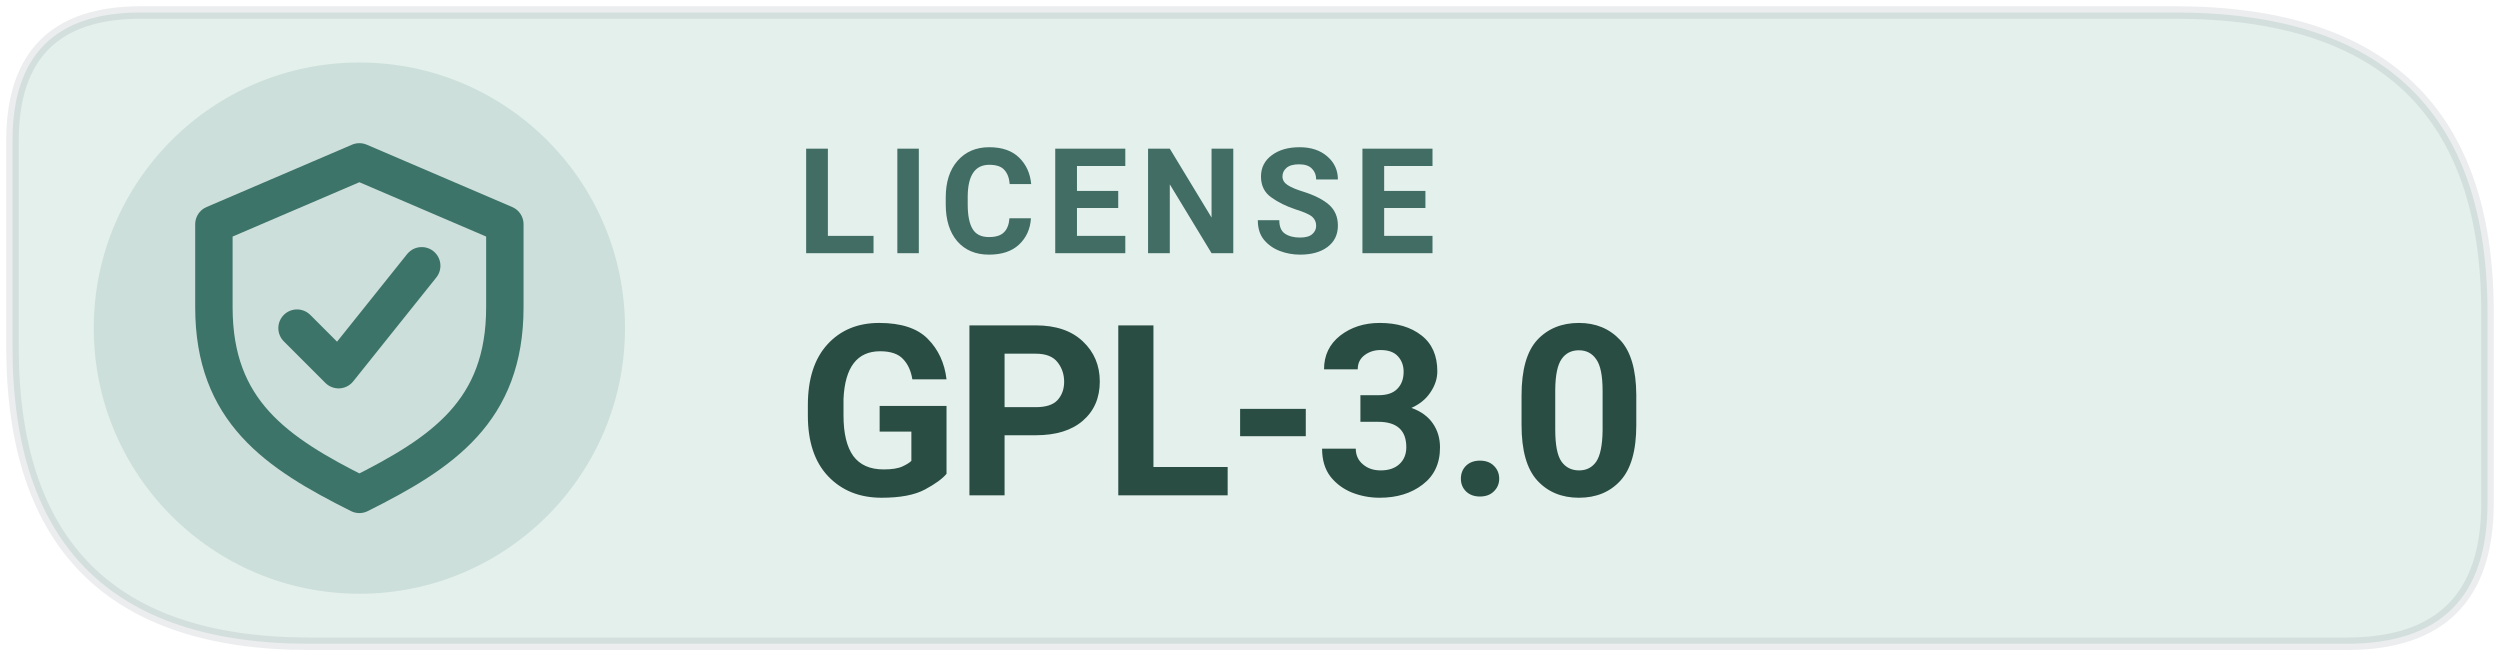
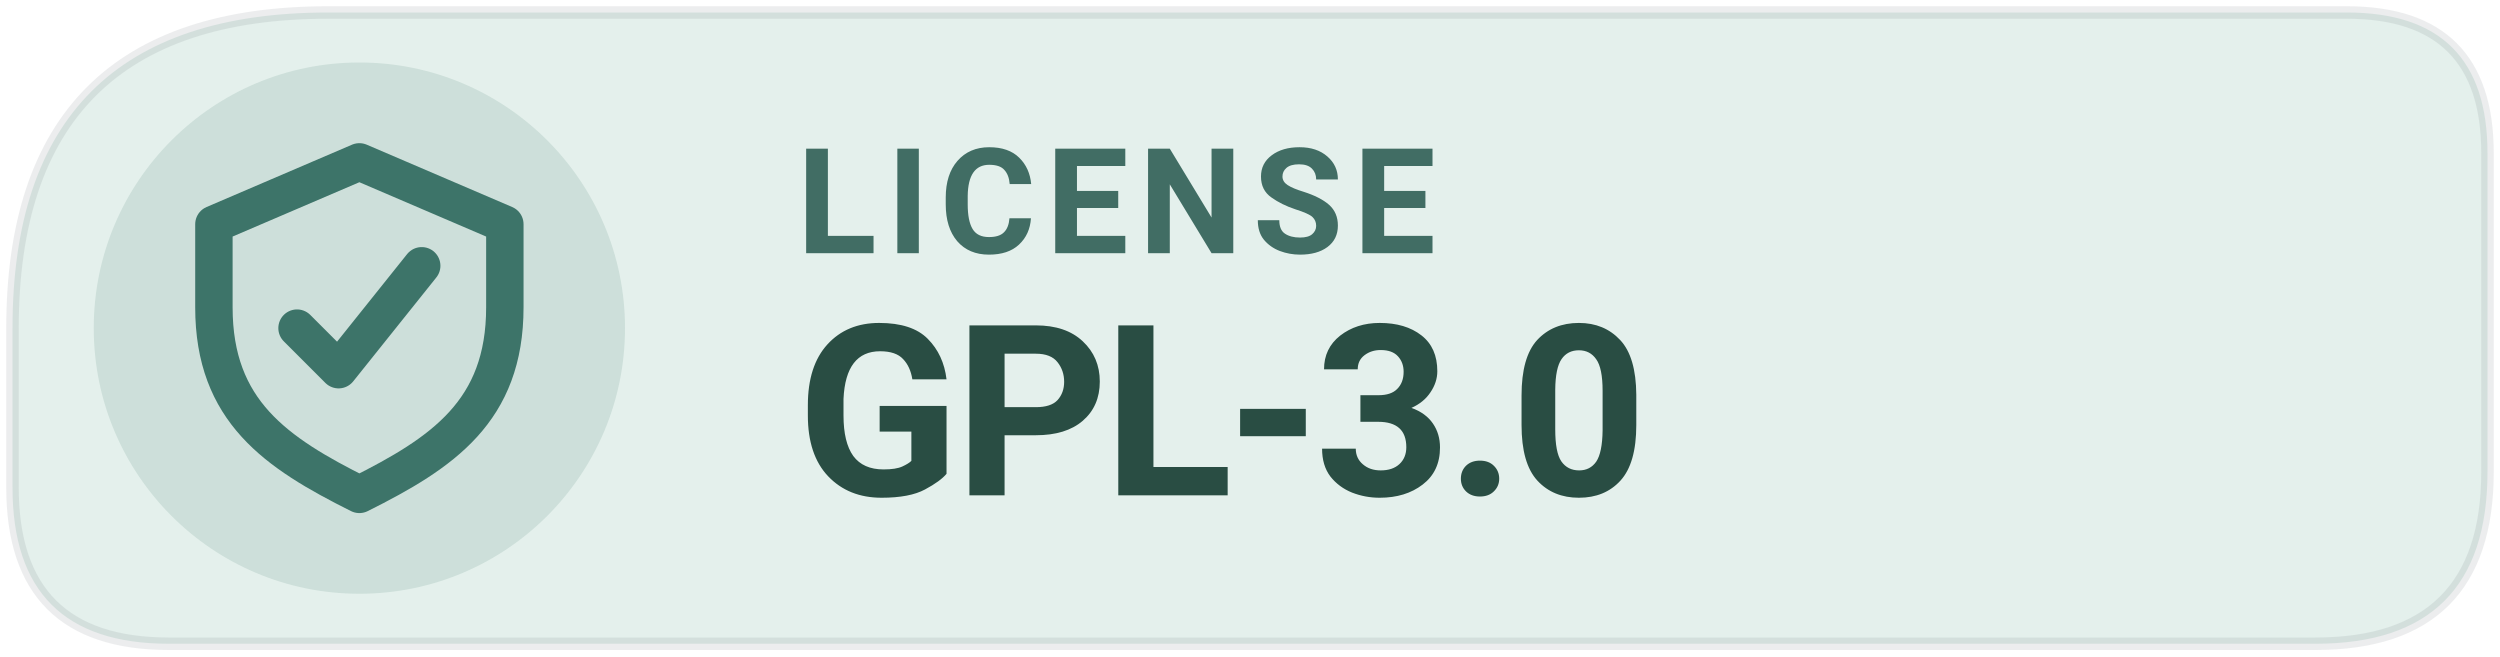
<svg xmlns="http://www.w3.org/2000/svg" width="126" height="33.075" viewBox="0 0 160 42" role="img" aria-label="Levyra license GPL-3.0">
-   <path d="M 9 0.8 H 139.2 Q 159.2 0.8 159.2 20 V 32.2 Q 159.2 41.2 150.2 41.2 H 19.8 Q .8 41.2 .8 22.2 V 9 Q .8 .8 9 .8 Z" fill="#E4F0EC" />
+   <path d="M 21 0.8 H 150.2 Q 159.2 0.8 159.2 9.8 V 30.2 Q 159.2 41.2 148.2 41.2 H 10.8 Q 0.8 41.2 0.8 31.2 V 21 Q 0.8 0.8 21 0.8 Z" fill="#E4F0EC" />
  <circle cx="23" cy="21" r="17" fill="#3D7469" fill-opacity=".14" />
-   <path d="M 9 0.8 H 139.2 Q 159.2 0.8 159.2 20 V 32.2 Q 159.2 41.2 150.2 41.2 H 19.8 Q .8 41.2 .8 22.2 V 9 Q .8 .8 9 .8 Z" fill="none" stroke="#17252C" stroke-opacity=".08" stroke-width=".8" />/&gt;
- <g transform="translate(23 21) scale(1.33)" style="color:#3D7469">
+   <path d="M 21 0.8 H 150.2 Q 159.2 0.8 159.2 9.8 V 30.2 Q 159.2 41.2 148.2 41.2 H 10.8 Q 0.8 41.2 0.8 31.2 V 21 Q 0.8 0.8 21 0.8 Z" fill="none" stroke="#17252C" stroke-opacity=".08" stroke-width=".8" />
+   <g transform="translate(23 21) scale(1.33)" style="color:#3D7469">
    <path d="M0 -8 l7 3 v4 c0 5 -3 7 -7 9 -4 -2 -7 -4 -7 -9 v-4 Z" fill="none" stroke="currentColor" stroke-width="1.8" stroke-linejoin="round" />
    <path d="M-3 0 l2 2 4 -5" fill="none" stroke="currentColor" stroke-width="1.8" stroke-linecap="round" stroke-linejoin="round" />
  </g>
  <text x="51" y="16.2" fill="#416D64" font-family="system-ui,-apple-system,'Segoe UI',Roboto,Arial,sans-serif" font-size="9.4" font-weight="670" letter-spacing=".65">LICENSE</text>
  <text x="51" y="31.7" fill="#294D43" font-family="system-ui,-apple-system,'Segoe UI',Roboto,Arial,sans-serif" font-size="15.3" font-weight="710" letter-spacing="-.35">GPL-3.0</text>
</svg>
